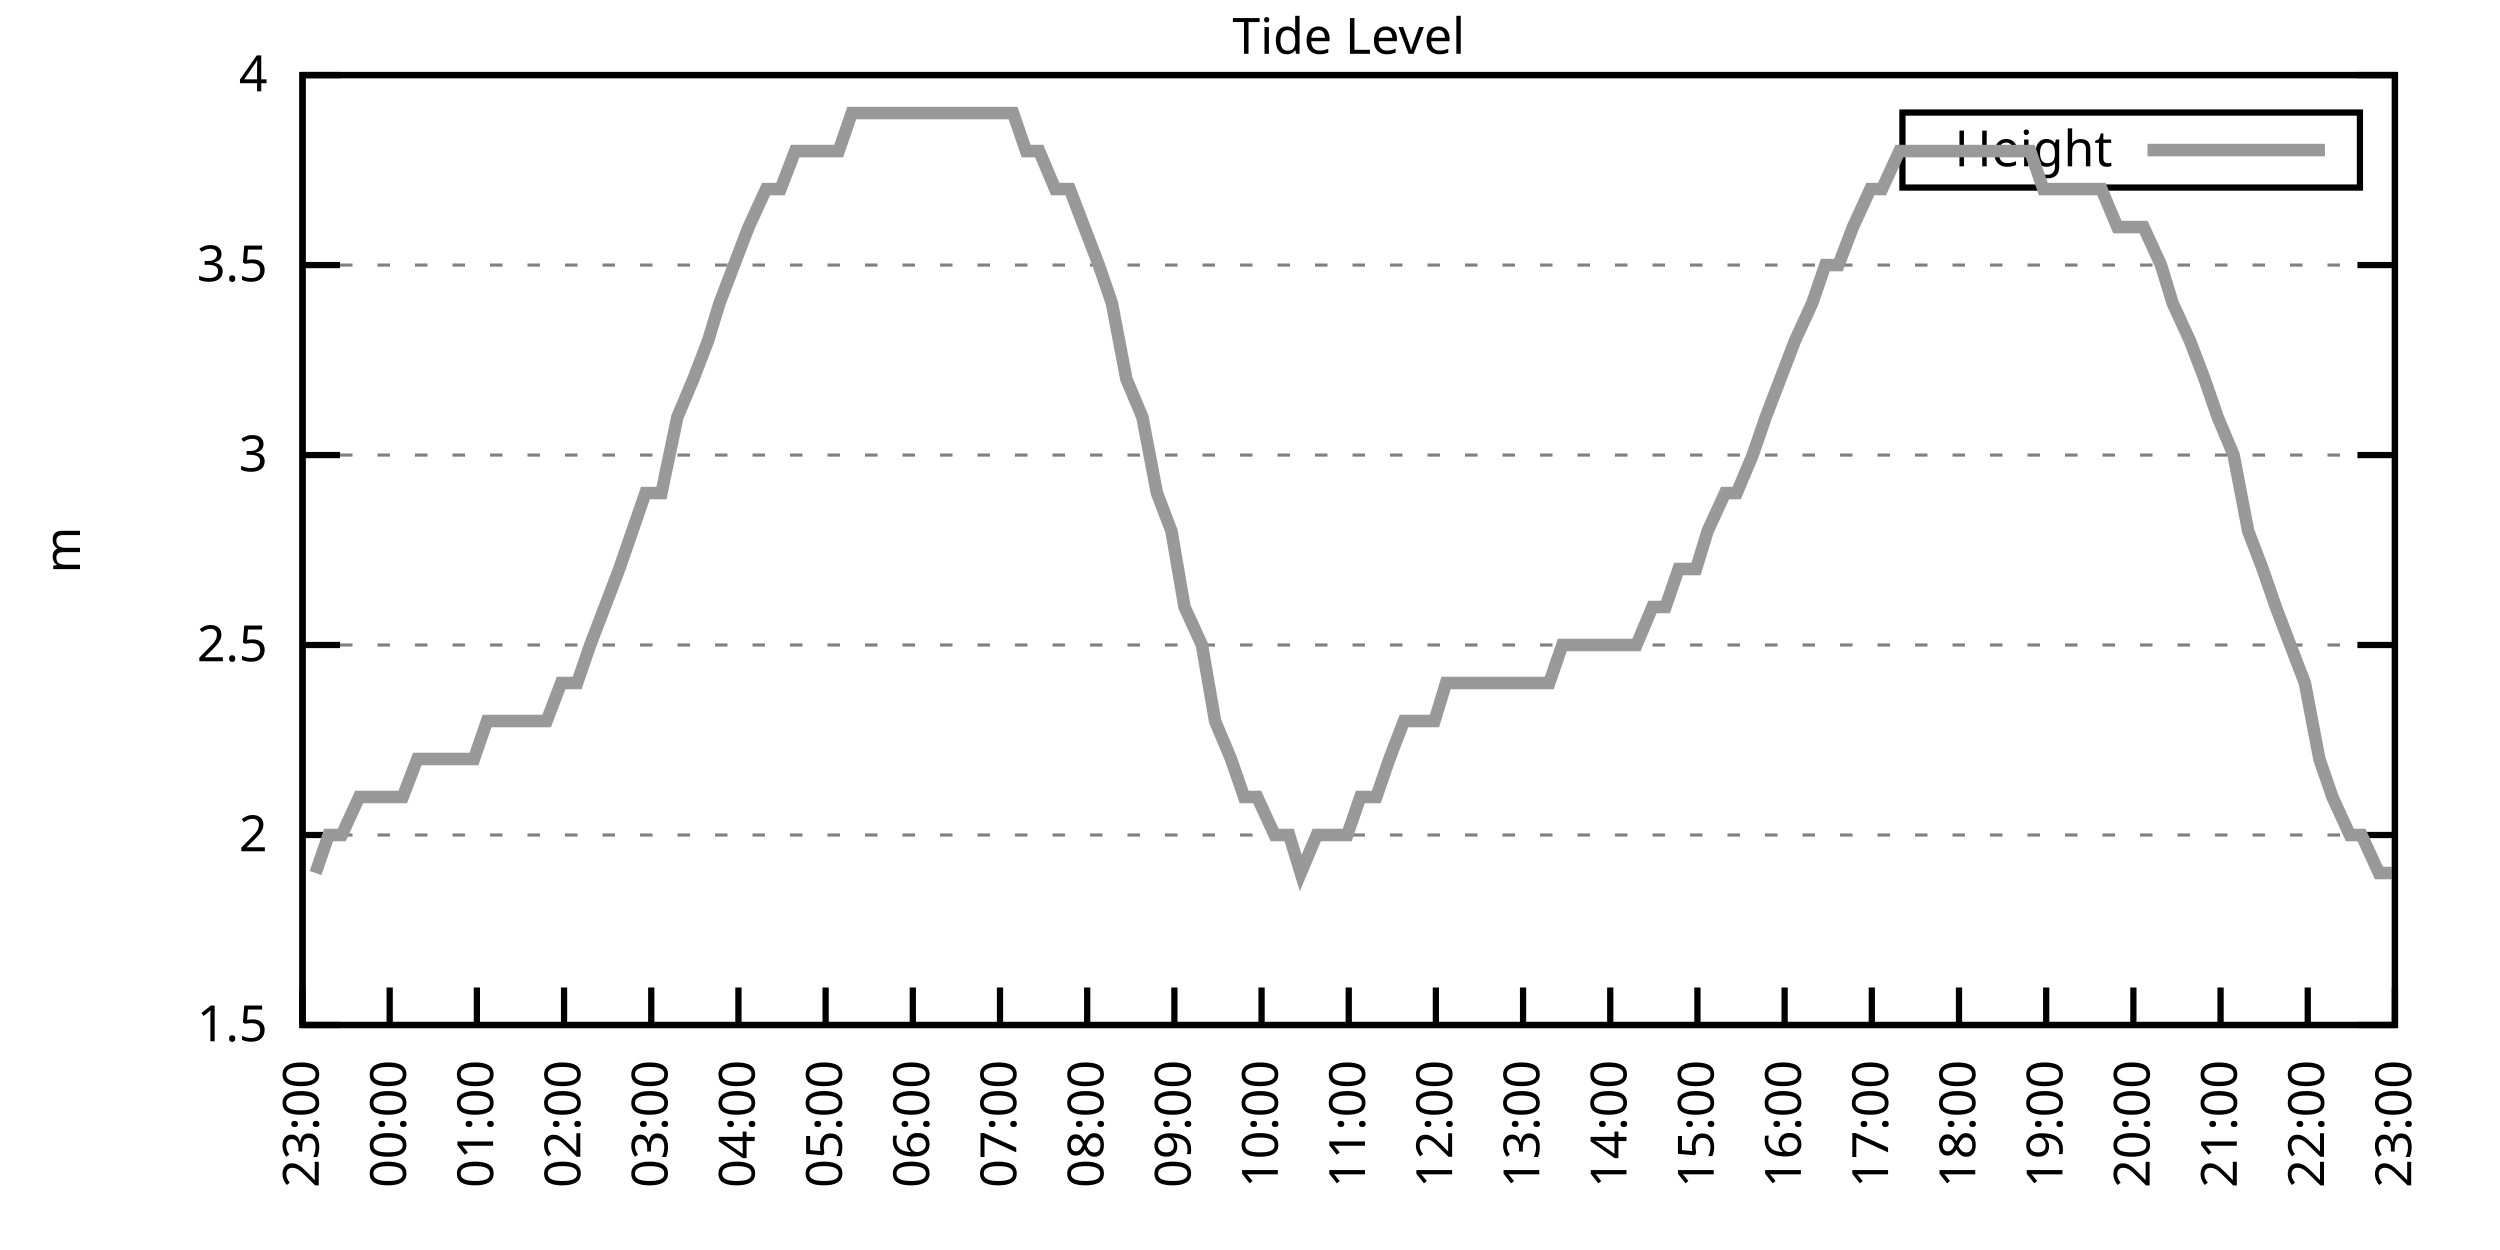
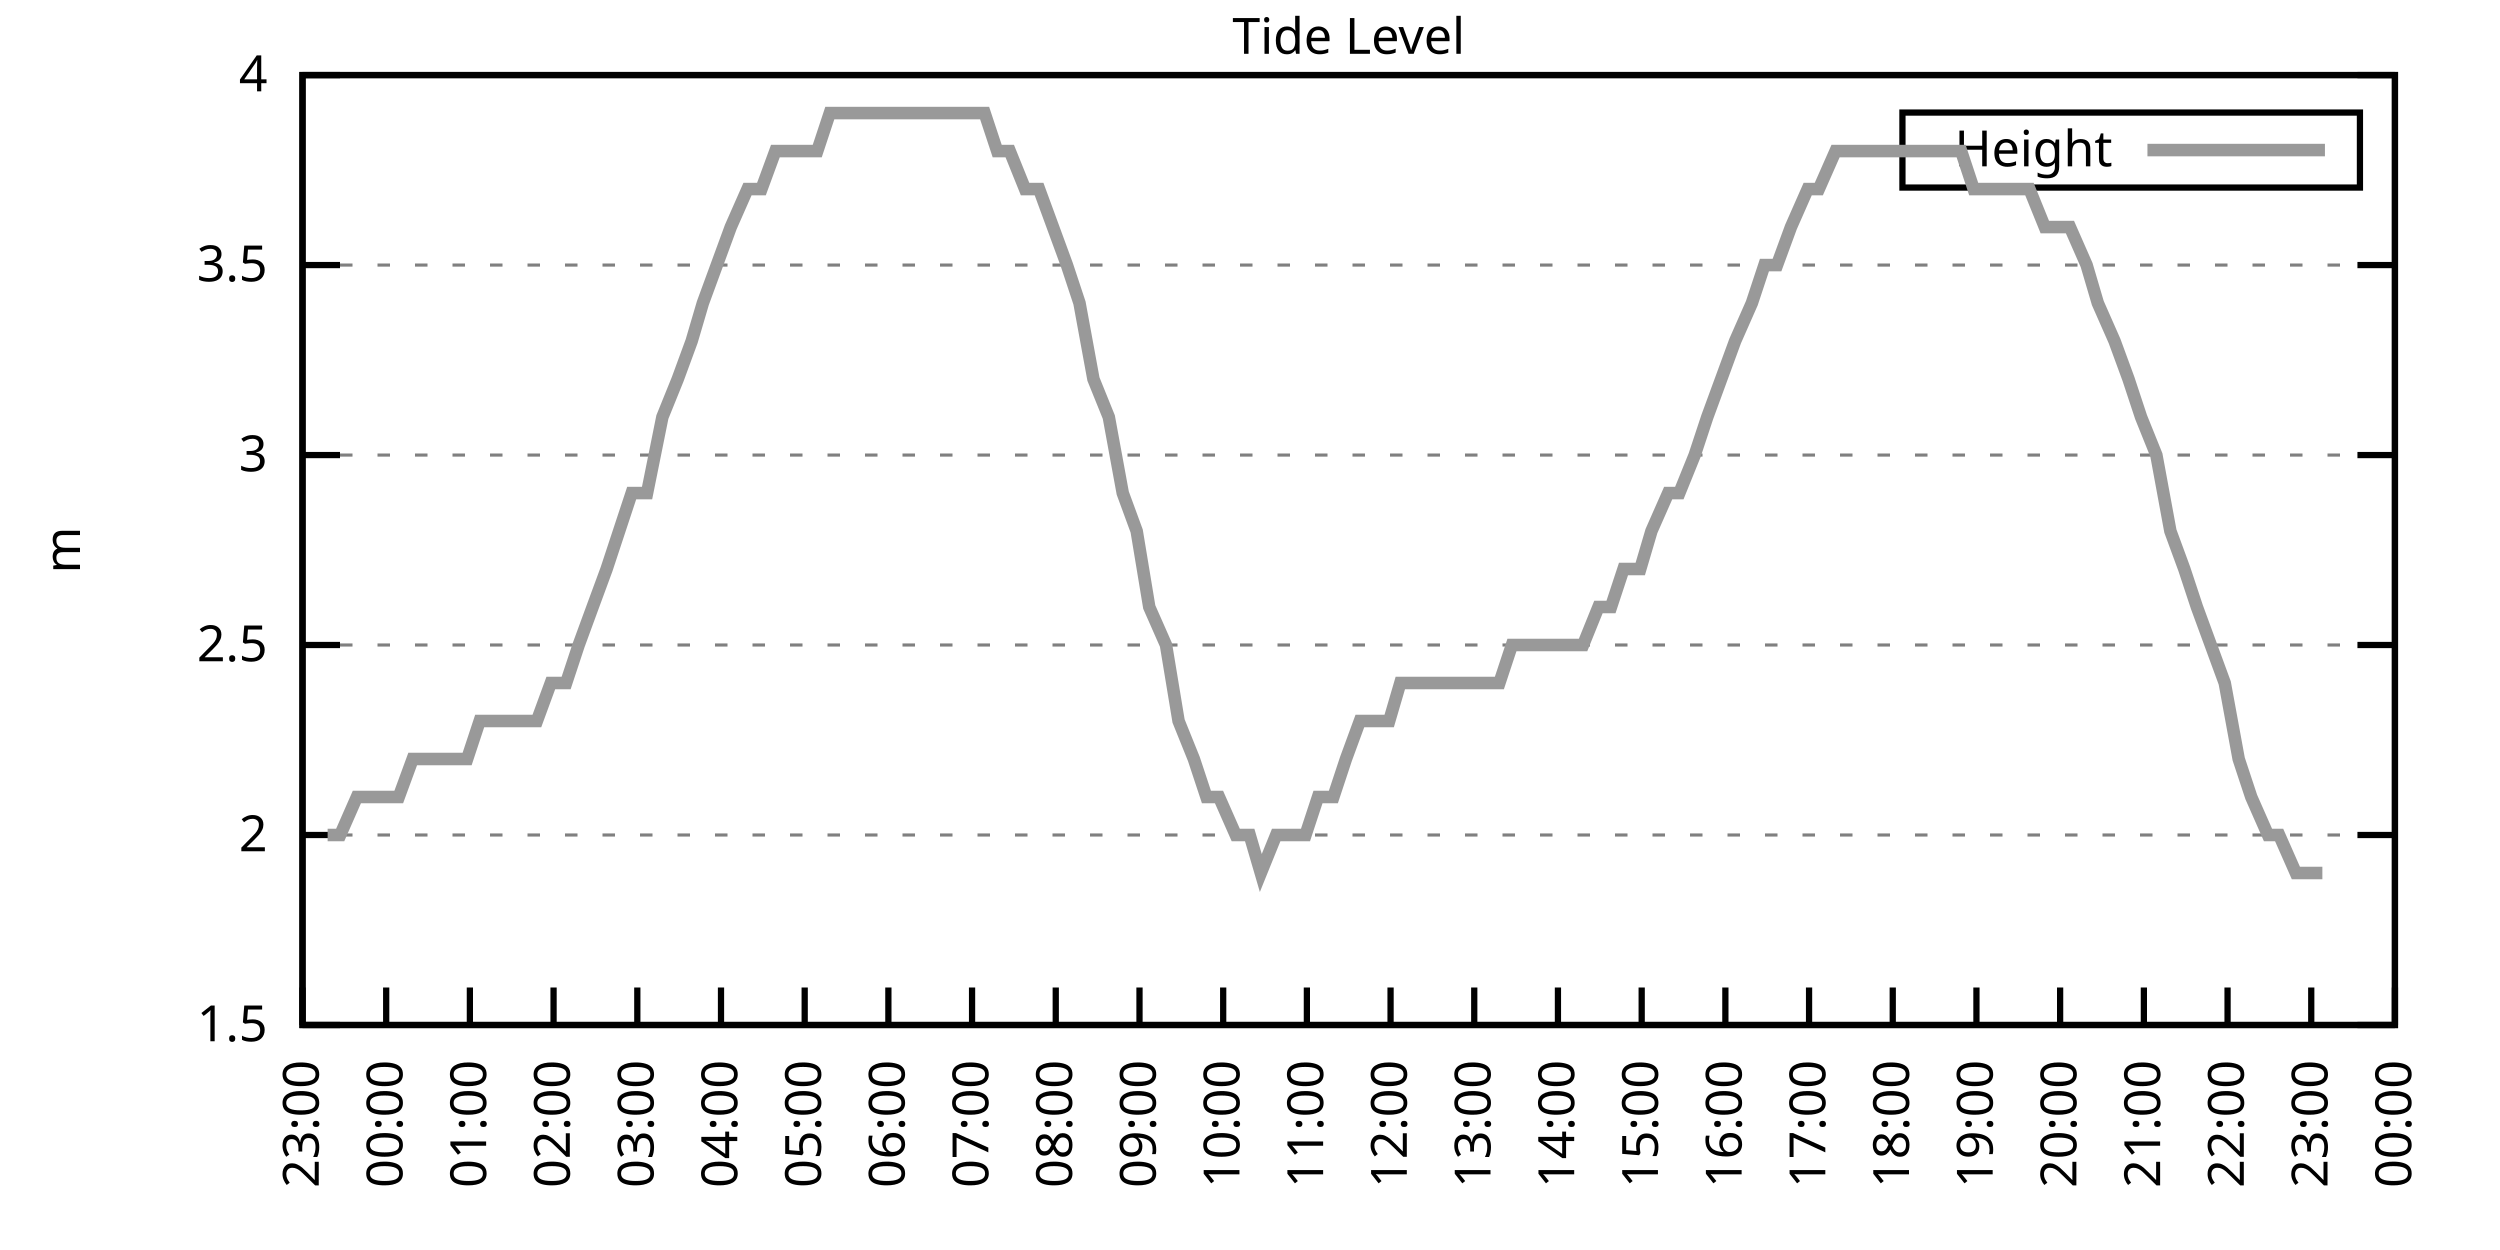
<svg xmlns="http://www.w3.org/2000/svg" xmlns:xlink="http://www.w3.org/1999/xlink" width="400" height="200" viewBox="0 0 400 200">
  <g id="gnuplot_canvas">
    <rect x="0" y="0" width="400" height="200" fill="none" />
    <defs>
      <circle id="gpDot" r="0.5" stroke-width="0.5" stroke="currentColor" />
      <path id="gpPt0" stroke-width="0.333" stroke="currentColor" d="M-1,0 h2 M0,-1 v2" />
      <path id="gpPt1" stroke-width="0.333" stroke="currentColor" d="M-1,-1 L1,1 M1,-1 L-1,1" />
      <path id="gpPt2" stroke-width="0.333" stroke="currentColor" d="M-1,0 L1,0 M0,-1 L0,1 M-1,-1 L1,1 M-1,1 L1,-1" />
      <rect id="gpPt3" stroke-width="0.333" stroke="currentColor" x="-1" y="-1" width="2" height="2" />
      <rect id="gpPt4" stroke-width="0.333" stroke="currentColor" fill="currentColor" x="-1" y="-1" width="2" height="2" />
      <circle id="gpPt5" stroke-width="0.333" stroke="currentColor" cx="0" cy="0" r="1" />
      <use xlink:href="#gpPt5" id="gpPt6" fill="currentColor" stroke="none" />
      <path id="gpPt7" stroke-width="0.333" stroke="currentColor" d="M0,-1.33 L-1.33,0.67 L1.33,0.67 z" />
      <use xlink:href="#gpPt7" id="gpPt8" fill="currentColor" stroke="none" />
      <use xlink:href="#gpPt7" id="gpPt9" stroke="currentColor" transform="rotate(180)" />
      <use xlink:href="#gpPt9" id="gpPt10" fill="currentColor" stroke="none" />
      <use xlink:href="#gpPt3" id="gpPt11" stroke="currentColor" transform="rotate(45)" />
      <use xlink:href="#gpPt11" id="gpPt12" fill="currentColor" stroke="none" />
      <path id="gpPt13" stroke-width="0.333" stroke="currentColor" d="M0,1.330 L1.265,0.411 L0.782,-1.067 L-0.782,-1.076 L-1.265,0.411 z" />
      <use xlink:href="#gpPt13" id="gpPt14" fill="currentColor" stroke="none" />
      <filter id="textbox" filterUnits="objectBoundingBox" x="0" y="0" height="1" width="1">
        <feFlood flood-color="white" flood-opacity="1" result="bgnd" />
        <feComposite in="SourceGraphic" in2="bgnd" operator="atop" />
      </filter>
      <filter id="greybox" filterUnits="objectBoundingBox" x="0" y="0" height="1" width="1">
        <feFlood flood-color="lightgrey" flood-opacity="1" result="grey" />
        <feComposite in="SourceGraphic" in2="grey" operator="atop" />
      </filter>
    </defs>
    <g fill="none" color="white" stroke="currentColor" stroke-width="1.00" stroke-linecap="butt" stroke-linejoin="miter">
</g>
    <g fill="none" color="black" stroke="currentColor" stroke-width="1.00" stroke-linecap="butt" stroke-linejoin="miter">
      <g stroke="none" shape-rendering="crispEdges">
        <polygon fill="rgb(255, 255, 255)" points="48.40,164.00 383.18,164.00 383.18,12.02 48.40,12.02 " />
      </g>
    </g>
    <g fill="none" color="black" stroke="currentColor" stroke-width="1.00" stroke-linecap="butt" stroke-linejoin="miter">
</g>
    <g fill="none" color="black" stroke="black" stroke-width="0.50" stroke-linecap="butt" stroke-linejoin="miter">
</g>
    <g fill="none" color="gray" stroke="currentColor" stroke-width="0.50" stroke-linecap="butt" stroke-linejoin="miter">
      <path stroke="gray" stroke-dasharray="2,4" class="gridline" d="M48.40,164.00 L383.19,164.00  " />
    </g>
    <g fill="none" color="gray" stroke="gray" stroke-width="1.00" stroke-linecap="butt" stroke-linejoin="miter">
</g>
    <g fill="none" color="black" stroke="currentColor" stroke-width="1.00" stroke-linecap="butt" stroke-linejoin="miter">
      <path stroke="black" d="M48.40,164.00 L54.40,164.00 M383.19,164.00 L377.19,164.00  " />
      <g transform="translate(42.80,166.60)" stroke="none" fill="black" font-family="Sans" font-size="8.00" text-anchor="end">
        <text>
          <tspan font-family="Sans"> 1.5</tspan>
        </text>
      </g>
    </g>
    <g fill="none" color="black" stroke="currentColor" stroke-width="1.00" stroke-linecap="butt" stroke-linejoin="miter">
</g>
    <g fill="none" color="black" stroke="black" stroke-width="0.50" stroke-linecap="butt" stroke-linejoin="miter">
</g>
    <g fill="none" color="gray" stroke="currentColor" stroke-width="0.50" stroke-linecap="butt" stroke-linejoin="miter">
      <path stroke="gray" stroke-dasharray="2,4" class="gridline" d="M48.40,133.60 L383.19,133.60  " />
    </g>
    <g fill="none" color="gray" stroke="gray" stroke-width="1.00" stroke-linecap="butt" stroke-linejoin="miter">
</g>
    <g fill="none" color="black" stroke="currentColor" stroke-width="1.00" stroke-linecap="butt" stroke-linejoin="miter">
      <path stroke="black" d="M48.40,133.60 L54.40,133.60 M383.19,133.60 L377.19,133.60  " />
      <g transform="translate(42.80,136.20)" stroke="none" fill="black" font-family="Sans" font-size="8.00" text-anchor="end">
        <text>
          <tspan font-family="Sans"> 2</tspan>
        </text>
      </g>
    </g>
    <g fill="none" color="black" stroke="currentColor" stroke-width="1.00" stroke-linecap="butt" stroke-linejoin="miter">
</g>
    <g fill="none" color="black" stroke="black" stroke-width="0.50" stroke-linecap="butt" stroke-linejoin="miter">
</g>
    <g fill="none" color="gray" stroke="currentColor" stroke-width="0.50" stroke-linecap="butt" stroke-linejoin="miter">
      <path stroke="gray" stroke-dasharray="2,4" class="gridline" d="M48.40,103.20 L383.19,103.20  " />
    </g>
    <g fill="none" color="gray" stroke="gray" stroke-width="1.00" stroke-linecap="butt" stroke-linejoin="miter">
</g>
    <g fill="none" color="black" stroke="currentColor" stroke-width="1.00" stroke-linecap="butt" stroke-linejoin="miter">
      <path stroke="black" d="M48.40,103.20 L54.40,103.20 M383.19,103.20 L377.19,103.20  " />
      <g transform="translate(42.80,105.80)" stroke="none" fill="black" font-family="Sans" font-size="8.00" text-anchor="end">
        <text>
          <tspan font-family="Sans"> 2.5</tspan>
        </text>
      </g>
    </g>
    <g fill="none" color="black" stroke="currentColor" stroke-width="1.00" stroke-linecap="butt" stroke-linejoin="miter">
</g>
    <g fill="none" color="black" stroke="black" stroke-width="0.50" stroke-linecap="butt" stroke-linejoin="miter">
</g>
    <g fill="none" color="gray" stroke="currentColor" stroke-width="0.50" stroke-linecap="butt" stroke-linejoin="miter">
      <path stroke="gray" stroke-dasharray="2,4" class="gridline" d="M48.40,72.81 L383.19,72.81  " />
    </g>
    <g fill="none" color="gray" stroke="gray" stroke-width="1.00" stroke-linecap="butt" stroke-linejoin="miter">
</g>
    <g fill="none" color="black" stroke="currentColor" stroke-width="1.00" stroke-linecap="butt" stroke-linejoin="miter">
      <path stroke="black" d="M48.40,72.81 L54.40,72.81 M383.19,72.81 L377.19,72.81  " />
      <g transform="translate(42.80,75.41)" stroke="none" fill="black" font-family="Sans" font-size="8.00" text-anchor="end">
        <text>
          <tspan font-family="Sans"> 3</tspan>
        </text>
      </g>
    </g>
    <g fill="none" color="black" stroke="currentColor" stroke-width="1.00" stroke-linecap="butt" stroke-linejoin="miter">
</g>
    <g fill="none" color="black" stroke="black" stroke-width="0.50" stroke-linecap="butt" stroke-linejoin="miter">
</g>
    <g fill="none" color="gray" stroke="currentColor" stroke-width="0.50" stroke-linecap="butt" stroke-linejoin="miter">
      <path stroke="gray" stroke-dasharray="2,4" class="gridline" d="M48.40,42.41 L383.19,42.41  " />
    </g>
    <g fill="none" color="gray" stroke="gray" stroke-width="1.00" stroke-linecap="butt" stroke-linejoin="miter">
</g>
    <g fill="none" color="black" stroke="currentColor" stroke-width="1.00" stroke-linecap="butt" stroke-linejoin="miter">
      <path stroke="black" d="M48.40,42.41 L54.40,42.41 M383.19,42.41 L377.19,42.41  " />
      <g transform="translate(42.80,45.01)" stroke="none" fill="black" font-family="Sans" font-size="8.00" text-anchor="end">
        <text>
          <tspan font-family="Sans"> 3.5</tspan>
        </text>
      </g>
    </g>
    <g fill="none" color="black" stroke="currentColor" stroke-width="1.00" stroke-linecap="butt" stroke-linejoin="miter">
</g>
    <g fill="none" color="black" stroke="black" stroke-width="0.50" stroke-linecap="butt" stroke-linejoin="miter">
</g>
    <g fill="none" color="gray" stroke="currentColor" stroke-width="0.50" stroke-linecap="butt" stroke-linejoin="miter">
      <path stroke="gray" stroke-dasharray="2,4" class="gridline" d="M48.40,12.01 L383.19,12.01  " />
    </g>
    <g fill="none" color="gray" stroke="gray" stroke-width="1.00" stroke-linecap="butt" stroke-linejoin="miter">
</g>
    <g fill="none" color="black" stroke="currentColor" stroke-width="1.00" stroke-linecap="butt" stroke-linejoin="miter">
      <path stroke="black" d="M48.40,12.01 L54.40,12.01 M383.19,12.01 L377.19,12.01  " />
      <g transform="translate(42.80,14.61)" stroke="none" fill="black" font-family="Sans" font-size="8.00" text-anchor="end">
        <text>
          <tspan font-family="Sans"> 4</tspan>
        </text>
      </g>
    </g>
    <g fill="none" color="black" stroke="currentColor" stroke-width="1.00" stroke-linecap="butt" stroke-linejoin="miter">
      <path stroke="black" d="M48.40,164.00 L48.40,158.00  " />
      <g transform="translate(51.00,169.60) rotate(270.00)" stroke="none" fill="black" font-family="Sans" font-size="8.00" text-anchor="end">
        <text>
          <tspan font-family="Sans">23:00</tspan>
        </text>
      </g>
    </g>
    <g fill="none" color="black" stroke="currentColor" stroke-width="1.00" stroke-linecap="butt" stroke-linejoin="miter">
-       <path stroke="black" d="M62.35,164.00 L62.35,158.00  " />
-       <g transform="translate(64.95,169.60) rotate(270.00)" stroke="none" fill="black" font-family="Sans" font-size="8.00" text-anchor="end">
+       <path stroke="black" d="M61.79,164.00 L61.79,158.00  " />
+       <g transform="translate(64.39,169.60) rotate(270.00)" stroke="none" fill="black" font-family="Sans" font-size="8.00" text-anchor="end">
        <text>
          <tspan font-family="Sans">00:00</tspan>
        </text>
      </g>
    </g>
    <g fill="none" color="black" stroke="currentColor" stroke-width="1.00" stroke-linecap="butt" stroke-linejoin="miter">
-       <path stroke="black" d="M76.30,164.00 L76.30,158.00  " />
-       <g transform="translate(78.90,169.60) rotate(270.00)" stroke="none" fill="black" font-family="Sans" font-size="8.00" text-anchor="end">
+       <path stroke="black" d="M75.18,164.00 L75.18,158.00  " />
+       <g transform="translate(77.78,169.60) rotate(270.00)" stroke="none" fill="black" font-family="Sans" font-size="8.00" text-anchor="end">
        <text>
          <tspan font-family="Sans">01:00</tspan>
        </text>
      </g>
    </g>
    <g fill="none" color="black" stroke="currentColor" stroke-width="1.00" stroke-linecap="butt" stroke-linejoin="miter">
-       <path stroke="black" d="M90.25,164.00 L90.25,158.00  " />
-       <g transform="translate(92.85,169.60) rotate(270.00)" stroke="none" fill="black" font-family="Sans" font-size="8.00" text-anchor="end">
+       <path stroke="black" d="M88.57,164.00 L88.57,158.00  " />
+       <g transform="translate(91.17,169.60) rotate(270.00)" stroke="none" fill="black" font-family="Sans" font-size="8.00" text-anchor="end">
        <text>
          <tspan font-family="Sans">02:00</tspan>
        </text>
      </g>
    </g>
    <g fill="none" color="black" stroke="currentColor" stroke-width="1.00" stroke-linecap="butt" stroke-linejoin="miter">
-       <path stroke="black" d="M104.20,164.00 L104.20,158.00  " />
-       <g transform="translate(106.80,169.60) rotate(270.00)" stroke="none" fill="black" font-family="Sans" font-size="8.00" text-anchor="end">
+       <path stroke="black" d="M101.97,164.00 L101.97,158.00  " />
+       <g transform="translate(104.57,169.60) rotate(270.00)" stroke="none" fill="black" font-family="Sans" font-size="8.00" text-anchor="end">
        <text>
          <tspan font-family="Sans">03:00</tspan>
        </text>
      </g>
    </g>
    <g fill="none" color="black" stroke="currentColor" stroke-width="1.00" stroke-linecap="butt" stroke-linejoin="miter">
-       <path stroke="black" d="M118.15,164.00 L118.15,158.00  " />
-       <g transform="translate(120.75,169.60) rotate(270.00)" stroke="none" fill="black" font-family="Sans" font-size="8.00" text-anchor="end">
+       <path stroke="black" d="M115.36,164.00 L115.36,158.00  " />
+       <g transform="translate(117.96,169.60) rotate(270.00)" stroke="none" fill="black" font-family="Sans" font-size="8.00" text-anchor="end">
        <text>
          <tspan font-family="Sans">04:00</tspan>
        </text>
      </g>
    </g>
    <g fill="none" color="black" stroke="currentColor" stroke-width="1.00" stroke-linecap="butt" stroke-linejoin="miter">
-       <path stroke="black" d="M132.10,164.00 L132.10,158.00  " />
-       <g transform="translate(134.70,169.60) rotate(270.00)" stroke="none" fill="black" font-family="Sans" font-size="8.00" text-anchor="end">
+       <path stroke="black" d="M128.75,164.00 L128.75,158.00  " />
+       <g transform="translate(131.35,169.60) rotate(270.00)" stroke="none" fill="black" font-family="Sans" font-size="8.00" text-anchor="end">
        <text>
          <tspan font-family="Sans">05:00</tspan>
        </text>
      </g>
    </g>
    <g fill="none" color="black" stroke="currentColor" stroke-width="1.00" stroke-linecap="butt" stroke-linejoin="miter">
-       <path stroke="black" d="M146.05,164.00 L146.05,158.00  " />
-       <g transform="translate(148.65,169.60) rotate(270.00)" stroke="none" fill="black" font-family="Sans" font-size="8.00" text-anchor="end">
+       <path stroke="black" d="M142.14,164.00 L142.14,158.00  " />
+       <g transform="translate(144.74,169.60) rotate(270.00)" stroke="none" fill="black" font-family="Sans" font-size="8.00" text-anchor="end">
        <text>
          <tspan font-family="Sans">06:00</tspan>
        </text>
      </g>
    </g>
    <g fill="none" color="black" stroke="currentColor" stroke-width="1.00" stroke-linecap="butt" stroke-linejoin="miter">
-       <path stroke="black" d="M160.00,164.00 L160.00,158.00  " />
-       <g transform="translate(162.60,169.60) rotate(270.00)" stroke="none" fill="black" font-family="Sans" font-size="8.00" text-anchor="end">
+       <path stroke="black" d="M155.53,164.00 L155.53,158.00  " />
+       <g transform="translate(158.13,169.60) rotate(270.00)" stroke="none" fill="black" font-family="Sans" font-size="8.00" text-anchor="end">
        <text>
          <tspan font-family="Sans">07:00</tspan>
        </text>
      </g>
    </g>
    <g fill="none" color="black" stroke="currentColor" stroke-width="1.00" stroke-linecap="butt" stroke-linejoin="miter">
-       <path stroke="black" d="M173.95,164.00 L173.95,158.00  " />
-       <g transform="translate(176.55,169.60) rotate(270.00)" stroke="none" fill="black" font-family="Sans" font-size="8.00" text-anchor="end">
+       <path stroke="black" d="M168.92,164.00 L168.92,158.00  " />
+       <g transform="translate(171.52,169.60) rotate(270.00)" stroke="none" fill="black" font-family="Sans" font-size="8.00" text-anchor="end">
        <text>
          <tspan font-family="Sans">08:00</tspan>
        </text>
      </g>
    </g>
    <g fill="none" color="black" stroke="currentColor" stroke-width="1.00" stroke-linecap="butt" stroke-linejoin="miter">
-       <path stroke="black" d="M187.90,164.00 L187.90,158.00  " />
-       <g transform="translate(190.50,169.60) rotate(270.00)" stroke="none" fill="black" font-family="Sans" font-size="8.00" text-anchor="end">
+       <path stroke="black" d="M182.32,164.00 L182.32,158.00  " />
+       <g transform="translate(184.92,169.60) rotate(270.00)" stroke="none" fill="black" font-family="Sans" font-size="8.00" text-anchor="end">
        <text>
          <tspan font-family="Sans">09:00</tspan>
        </text>
      </g>
    </g>
    <g fill="none" color="black" stroke="currentColor" stroke-width="1.00" stroke-linecap="butt" stroke-linejoin="miter">
-       <path stroke="black" d="M201.85,164.00 L201.85,158.00  " />
-       <g transform="translate(204.45,169.60) rotate(270.00)" stroke="none" fill="black" font-family="Sans" font-size="8.00" text-anchor="end">
+       <path stroke="black" d="M195.71,164.00 L195.71,158.00  " />
+       <g transform="translate(198.31,169.60) rotate(270.00)" stroke="none" fill="black" font-family="Sans" font-size="8.00" text-anchor="end">
        <text>
          <tspan font-family="Sans">10:00</tspan>
        </text>
      </g>
    </g>
    <g fill="none" color="black" stroke="currentColor" stroke-width="1.00" stroke-linecap="butt" stroke-linejoin="miter">
-       <path stroke="black" d="M215.80,164.00 L215.80,158.00  " />
-       <g transform="translate(218.40,169.60) rotate(270.00)" stroke="none" fill="black" font-family="Sans" font-size="8.00" text-anchor="end">
+       <path stroke="black" d="M209.10,164.00 L209.10,158.00  " />
+       <g transform="translate(211.70,169.60) rotate(270.00)" stroke="none" fill="black" font-family="Sans" font-size="8.00" text-anchor="end">
        <text>
          <tspan font-family="Sans">11:00</tspan>
        </text>
      </g>
    </g>
    <g fill="none" color="black" stroke="currentColor" stroke-width="1.00" stroke-linecap="butt" stroke-linejoin="miter">
-       <path stroke="black" d="M229.74,164.00 L229.74,158.00  " />
-       <g transform="translate(232.34,169.60) rotate(270.00)" stroke="none" fill="black" font-family="Sans" font-size="8.00" text-anchor="end">
+       <path stroke="black" d="M222.49,164.00 L222.49,158.00  " />
+       <g transform="translate(225.09,169.60) rotate(270.00)" stroke="none" fill="black" font-family="Sans" font-size="8.00" text-anchor="end">
        <text>
          <tspan font-family="Sans">12:00</tspan>
        </text>
      </g>
    </g>
    <g fill="none" color="black" stroke="currentColor" stroke-width="1.00" stroke-linecap="butt" stroke-linejoin="miter">
-       <path stroke="black" d="M243.69,164.00 L243.69,158.00  " />
-       <g transform="translate(246.29,169.60) rotate(270.00)" stroke="none" fill="black" font-family="Sans" font-size="8.00" text-anchor="end">
+       <path stroke="black" d="M235.88,164.00 L235.88,158.00  " />
+       <g transform="translate(238.48,169.60) rotate(270.00)" stroke="none" fill="black" font-family="Sans" font-size="8.00" text-anchor="end">
        <text>
          <tspan font-family="Sans">13:00</tspan>
        </text>
      </g>
    </g>
    <g fill="none" color="black" stroke="currentColor" stroke-width="1.00" stroke-linecap="butt" stroke-linejoin="miter">
-       <path stroke="black" d="M257.64,164.00 L257.64,158.00  " />
-       <g transform="translate(260.24,169.60) rotate(270.00)" stroke="none" fill="black" font-family="Sans" font-size="8.00" text-anchor="end">
+       <path stroke="black" d="M249.27,164.00 L249.27,158.00  " />
+       <g transform="translate(251.87,169.60) rotate(270.00)" stroke="none" fill="black" font-family="Sans" font-size="8.00" text-anchor="end">
        <text>
          <tspan font-family="Sans">14:00</tspan>
        </text>
      </g>
    </g>
    <g fill="none" color="black" stroke="currentColor" stroke-width="1.00" stroke-linecap="butt" stroke-linejoin="miter">
-       <path stroke="black" d="M271.59,164.00 L271.59,158.00  " />
-       <g transform="translate(274.19,169.60) rotate(270.00)" stroke="none" fill="black" font-family="Sans" font-size="8.00" text-anchor="end">
+       <path stroke="black" d="M262.67,164.00 L262.67,158.00  " />
+       <g transform="translate(265.27,169.60) rotate(270.00)" stroke="none" fill="black" font-family="Sans" font-size="8.00" text-anchor="end">
        <text>
          <tspan font-family="Sans">15:00</tspan>
        </text>
      </g>
    </g>
    <g fill="none" color="black" stroke="currentColor" stroke-width="1.00" stroke-linecap="butt" stroke-linejoin="miter">
-       <path stroke="black" d="M285.54,164.00 L285.54,158.00  " />
-       <g transform="translate(288.14,169.60) rotate(270.00)" stroke="none" fill="black" font-family="Sans" font-size="8.00" text-anchor="end">
+       <path stroke="black" d="M276.06,164.00 L276.06,158.00  " />
+       <g transform="translate(278.66,169.60) rotate(270.00)" stroke="none" fill="black" font-family="Sans" font-size="8.00" text-anchor="end">
        <text>
          <tspan font-family="Sans">16:00</tspan>
        </text>
      </g>
    </g>
    <g fill="none" color="black" stroke="currentColor" stroke-width="1.00" stroke-linecap="butt" stroke-linejoin="miter">
-       <path stroke="black" d="M299.49,164.00 L299.49,158.00  " />
-       <g transform="translate(302.09,169.60) rotate(270.00)" stroke="none" fill="black" font-family="Sans" font-size="8.00" text-anchor="end">
+       <path stroke="black" d="M289.45,164.00 L289.45,158.00  " />
+       <g transform="translate(292.05,169.60) rotate(270.00)" stroke="none" fill="black" font-family="Sans" font-size="8.00" text-anchor="end">
        <text>
          <tspan font-family="Sans">17:00</tspan>
        </text>
      </g>
    </g>
    <g fill="none" color="black" stroke="currentColor" stroke-width="1.00" stroke-linecap="butt" stroke-linejoin="miter">
-       <path stroke="black" d="M313.44,164.00 L313.44,158.00  " />
-       <g transform="translate(316.04,169.60) rotate(270.00)" stroke="none" fill="black" font-family="Sans" font-size="8.00" text-anchor="end">
+       <path stroke="black" d="M302.84,164.00 L302.84,158.00  " />
+       <g transform="translate(305.44,169.60) rotate(270.00)" stroke="none" fill="black" font-family="Sans" font-size="8.00" text-anchor="end">
        <text>
          <tspan font-family="Sans">18:00</tspan>
        </text>
      </g>
    </g>
    <g fill="none" color="black" stroke="currentColor" stroke-width="1.00" stroke-linecap="butt" stroke-linejoin="miter">
-       <path stroke="black" d="M327.39,164.00 L327.39,158.00  " />
-       <g transform="translate(329.99,169.60) rotate(270.00)" stroke="none" fill="black" font-family="Sans" font-size="8.00" text-anchor="end">
+       <path stroke="black" d="M316.23,164.00 L316.23,158.00  " />
+       <g transform="translate(318.83,169.60) rotate(270.00)" stroke="none" fill="black" font-family="Sans" font-size="8.00" text-anchor="end">
        <text>
          <tspan font-family="Sans">19:00</tspan>
        </text>
      </g>
    </g>
    <g fill="none" color="black" stroke="currentColor" stroke-width="1.00" stroke-linecap="butt" stroke-linejoin="miter">
-       <path stroke="black" d="M341.34,164.00 L341.34,158.00  " />
-       <g transform="translate(343.94,169.60) rotate(270.00)" stroke="none" fill="black" font-family="Sans" font-size="8.00" text-anchor="end">
+       <path stroke="black" d="M329.62,164.00 L329.62,158.00  " />
+       <g transform="translate(332.22,169.60) rotate(270.00)" stroke="none" fill="black" font-family="Sans" font-size="8.00" text-anchor="end">
        <text>
          <tspan font-family="Sans">20:00</tspan>
        </text>
      </g>
    </g>
    <g fill="none" color="black" stroke="currentColor" stroke-width="1.00" stroke-linecap="butt" stroke-linejoin="miter">
-       <path stroke="black" d="M355.29,164.00 L355.29,158.00  " />
-       <g transform="translate(357.89,169.60) rotate(270.00)" stroke="none" fill="black" font-family="Sans" font-size="8.00" text-anchor="end">
+       <path stroke="black" d="M343.02,164.00 L343.02,158.00  " />
+       <g transform="translate(345.62,169.60) rotate(270.00)" stroke="none" fill="black" font-family="Sans" font-size="8.00" text-anchor="end">
        <text>
          <tspan font-family="Sans">21:00</tspan>
        </text>
      </g>
    </g>
    <g fill="none" color="black" stroke="currentColor" stroke-width="1.00" stroke-linecap="butt" stroke-linejoin="miter">
-       <path stroke="black" d="M369.24,164.00 L369.24,158.00  " />
-       <g transform="translate(371.84,169.60) rotate(270.00)" stroke="none" fill="black" font-family="Sans" font-size="8.00" text-anchor="end">
+       <path stroke="black" d="M356.41,164.00 L356.41,158.00  " />
+       <g transform="translate(359.01,169.60) rotate(270.00)" stroke="none" fill="black" font-family="Sans" font-size="8.00" text-anchor="end">
        <text>
          <tspan font-family="Sans">22:00</tspan>
+         </text>
+       </g>
+     </g>
+     <g fill="none" color="black" stroke="currentColor" stroke-width="1.00" stroke-linecap="butt" stroke-linejoin="miter">
+       <path stroke="black" d="M369.80,164.00 L369.80,158.00  " />
+       <g transform="translate(372.40,169.60) rotate(270.00)" stroke="none" fill="black" font-family="Sans" font-size="8.00" text-anchor="end">
+         <text>
+           <tspan font-family="Sans">23:00</tspan>
        </text>
      </g>
    </g>
    <g fill="none" color="black" stroke="currentColor" stroke-width="1.00" stroke-linecap="butt" stroke-linejoin="miter">
      <path stroke="black" d="M383.19,164.00 L383.19,158.00  " />
      <g transform="translate(385.79,169.60) rotate(270.00)" stroke="none" fill="black" font-family="Sans" font-size="8.00" text-anchor="end">
        <text>
-           <tspan font-family="Sans">23:00</tspan>
+           <tspan font-family="Sans">00:00</tspan>
        </text>
      </g>
    </g>
    <g fill="none" color="black" stroke="currentColor" stroke-width="1.00" stroke-linecap="butt" stroke-linejoin="miter">
</g>
    <g fill="none" color="black" stroke="currentColor" stroke-width="1.00" stroke-linecap="butt" stroke-linejoin="miter">
      <path stroke="black" d="M48.40,12.01 L48.40,164.00 L383.19,164.00 L383.19,12.01 L48.40,12.01 Z  " />
    </g>
    <g fill="none" color="black" stroke="currentColor" stroke-width="1.00" stroke-linecap="butt" stroke-linejoin="miter">
</g>
    <g fill="none" color="black" stroke="currentColor" stroke-width="1.00" stroke-linecap="butt" stroke-linejoin="miter">
      <path stroke="black" d="M304.39,30.01 L304.39,18.01 L377.59,18.01 L377.59,30.01 L304.39,30.01 Z  " />
    </g>
    <g id="Tide_level_plot_1">
      <g fill="none" color="white" stroke="black" stroke-width="2.00" stroke-linecap="butt" stroke-linejoin="miter">
</g>
      <g fill="none" color="black" stroke="currentColor" stroke-width="2.00" stroke-linecap="butt" stroke-linejoin="miter">
        <g transform="translate(337.99,26.61)" stroke="none" fill="black" font-family="Sans" font-size="8.00" text-anchor="end">
          <text>
            <tspan font-family="Sans">Height</tspan>
          </text>
        </g>
      </g>
      <g fill="none" color="black" stroke="currentColor" stroke-width="2.00" stroke-linecap="butt" stroke-linejoin="miter">
-         <path stroke="rgb(153, 153, 153)" d="M343.59,24.01 L371.99,24.01 M50.49,139.68 L52.58,133.60 L54.68,133.60 L57.47,127.52 L59.56,127.52 L61.42,127.52   L64.44,127.52 L66.77,121.44 L68.86,121.44 L70.95,121.44 L73.74,121.44 L75.83,121.44 L77.93,115.36 L80.25,115.36   L82.81,115.36 L84.67,115.36 L87.46,115.36 L89.78,109.28 L92.34,109.28 L94.43,103.20 L96.76,97.12 L99.08,91.04   L103.27,78.89 L105.83,78.89 L108.38,66.73 L110.94,60.65 L113.27,54.57 L115.13,48.49 L117.45,42.41 L119.78,36.33   L122.57,30.25 L124.89,30.25 L127.22,24.17 L128.84,24.17 L131.63,24.17 L134.19,24.17 L136.28,18.09 L138.61,18.09   L141.16,18.09 L143.49,18.09 L145.35,18.09 L148.14,18.09 L150.23,18.09 L152.56,18.09 L155.11,18.09 L157.21,18.09   L159.30,18.09 L162.09,18.09 L164.18,24.17 L166.27,24.17 L168.83,30.25 L171.16,30.25 L173.48,36.33 L175.81,42.41   L177.90,48.49 L180.22,60.65 L182.78,66.73 L185.11,78.89 L187.43,84.97 L189.52,97.12 L192.31,103.20 L194.41,115.36   L196.96,121.44 L199.06,127.52 L201.15,127.52 L203.94,133.60 L206.26,133.60 L208.12,139.68 L210.68,133.60 L213.01,133.60   L215.56,133.60 L217.65,127.52 L220.21,127.52 L222.30,121.44 L224.63,115.36 L226.95,115.36 L229.51,115.36 L231.37,109.28   L234.16,109.28 L236.02,109.28 L238.35,109.28 L241.14,109.28 L243.46,109.28 L245.55,109.28 L247.88,109.28 L249.97,103.20   L252.76,103.20 L254.85,103.20 L256.95,103.20 L259.74,103.20 L261.83,103.20 L264.39,97.12 L266.48,97.12 L268.57,91.04   L271.36,91.04 L273.22,84.97 L276.01,78.89 L277.87,78.89 L280.43,72.81 L282.52,66.73 L284.85,60.65 L287.17,54.57   L289.96,48.49 L292.05,42.41 L294.15,42.41 L296.47,36.33 L299.26,30.25 L301.12,30.25 L303.91,24.17 L306.00,24.17   L308.56,24.17 L310.88,24.17 L312.98,24.17 L315.30,24.17 L317.63,24.17 L319.95,24.17 L322.28,24.17 L324.83,24.17   L326.93,30.25 L329.25,30.25 L331.81,30.25 L333.90,30.25 L336.23,30.25 L338.78,36.33 L341.11,36.33 L342.97,36.33   L345.76,42.41 L347.62,48.49 L350.41,54.57 L352.73,60.65 L354.83,66.73 L357.38,72.81 L359.71,84.97 L362.03,91.04   L364.13,97.12 L366.45,103.20 L368.78,109.28 L371.10,121.44 L373.19,127.52 L375.98,133.60 L377.84,133.60 L380.63,139.68   L382.96,139.68  " />
+         <path stroke="rgb(153, 153, 153)" d="M343.59,24.01 L371.99,24.01 M52.42,133.60 L54.43,133.60 L57.10,127.52 L59.11,127.52 L60.90,127.52 L63.80,127.52   L66.03,121.44 L68.04,121.44 L70.05,121.44 L72.73,121.44 L74.74,121.44 L76.75,115.36 L78.98,115.36 L81.43,115.36   L83.22,115.36 L85.90,115.36 L88.13,109.28 L90.58,109.28 L92.59,103.20 L94.82,97.12 L97.06,91.04 L101.07,78.89   L103.53,78.89 L105.98,66.73 L108.44,60.65 L110.67,54.57 L112.46,48.49 L114.69,42.41 L116.92,36.33 L119.60,30.25   L121.83,30.25 L124.06,24.17 L125.62,24.17 L128.30,24.17 L130.76,24.17 L132.77,18.09 L135.00,18.09 L137.45,18.09   L139.69,18.09 L141.47,18.09 L144.15,18.09 L146.16,18.09 L148.39,18.09 L150.85,18.09 L152.85,18.09 L154.86,18.09   L157.54,18.09 L159.55,24.17 L161.56,24.17 L164.01,30.25 L166.25,30.25 L168.48,36.33 L170.71,42.41 L172.72,48.49   L174.95,60.65 L177.41,66.73 L179.64,78.89 L181.87,84.97 L183.88,97.12 L186.56,103.20 L188.57,115.36 L191.02,121.44   L193.03,127.52 L195.04,127.52 L197.72,133.60 L199.95,133.60 L201.73,139.68 L204.19,133.60 L206.42,133.60 L208.88,133.60   L210.88,127.52 L213.34,127.52 L215.35,121.44 L217.58,115.36 L219.81,115.36 L222.27,115.36 L224.05,109.28 L226.73,109.28   L228.52,109.28 L230.75,109.28 L233.43,109.28 L235.66,109.28 L237.67,109.28 L239.90,109.28 L241.91,103.20 L244.59,103.20   L246.60,103.20 L248.60,103.20 L251.28,103.20 L253.29,103.20 L255.75,97.12 L257.76,97.12 L259.76,91.04 L262.44,91.04   L264.23,84.97 L266.91,78.89 L268.69,78.89 L271.15,72.81 L273.16,66.73 L275.39,60.65 L277.62,54.57 L280.30,48.49   L282.31,42.41 L284.32,42.41 L286.55,36.33 L289.23,30.25 L291.01,30.25 L293.69,24.17 L295.70,24.17 L298.15,24.17   L300.39,24.17 L302.39,24.17 L304.63,24.17 L306.86,24.17 L309.09,24.17 L311.32,24.17 L313.78,24.17 L315.79,30.25   L318.02,30.25 L320.47,30.25 L322.48,30.25 L324.71,30.25 L327.17,36.33 L329.40,36.33 L331.19,36.33 L333.86,42.41   L335.65,48.49 L338.33,54.57 L340.56,60.65 L342.57,66.73 L345.02,72.81 L347.26,84.97 L349.49,91.04 L351.50,97.12   L353.73,103.20 L355.96,109.28 L358.19,121.44 L360.20,127.52 L362.88,133.60 L364.66,133.60 L367.34,139.68 L369.58,139.68   L371.58,139.68  " />
      </g>
    </g>
    <g fill="none" color="black" stroke="currentColor" stroke-width="2.00" stroke-linecap="butt" stroke-linejoin="miter">
</g>
    <g fill="none" color="black" stroke="black" stroke-width="1.00" stroke-linecap="butt" stroke-linejoin="miter">
</g>
    <g fill="none" color="black" stroke="currentColor" stroke-width="1.00" stroke-linecap="butt" stroke-linejoin="miter">
      <path stroke="black" d="M48.40,12.01 L48.40,164.00 L383.19,164.00 L383.19,12.01 L48.40,12.01 Z  " />
      <g transform="translate(12.80,88.01) rotate(270.00)" stroke="none" fill="black" font-family="Sans" font-size="8.00" text-anchor="middle">
        <text>
          <tspan font-family="Sans">m</tspan>
        </text>
      </g>
    </g>
    <g fill="none" color="black" stroke="currentColor" stroke-width="1.00" stroke-linecap="butt" stroke-linejoin="miter">
</g>
    <g fill="none" color="black" stroke="currentColor" stroke-width="1.00" stroke-linecap="butt" stroke-linejoin="miter">
      <g transform="translate(215.79,8.61)" stroke="none" fill="black" font-family="Sans" font-size="8.00" text-anchor="middle">
        <text>
          <tspan font-family="Sans">Tide Level</tspan>
        </text>
      </g>
    </g>
    <g fill="none" color="black" stroke="currentColor" stroke-width="1.00" stroke-linecap="butt" stroke-linejoin="miter">
</g>
  </g>
</svg>
